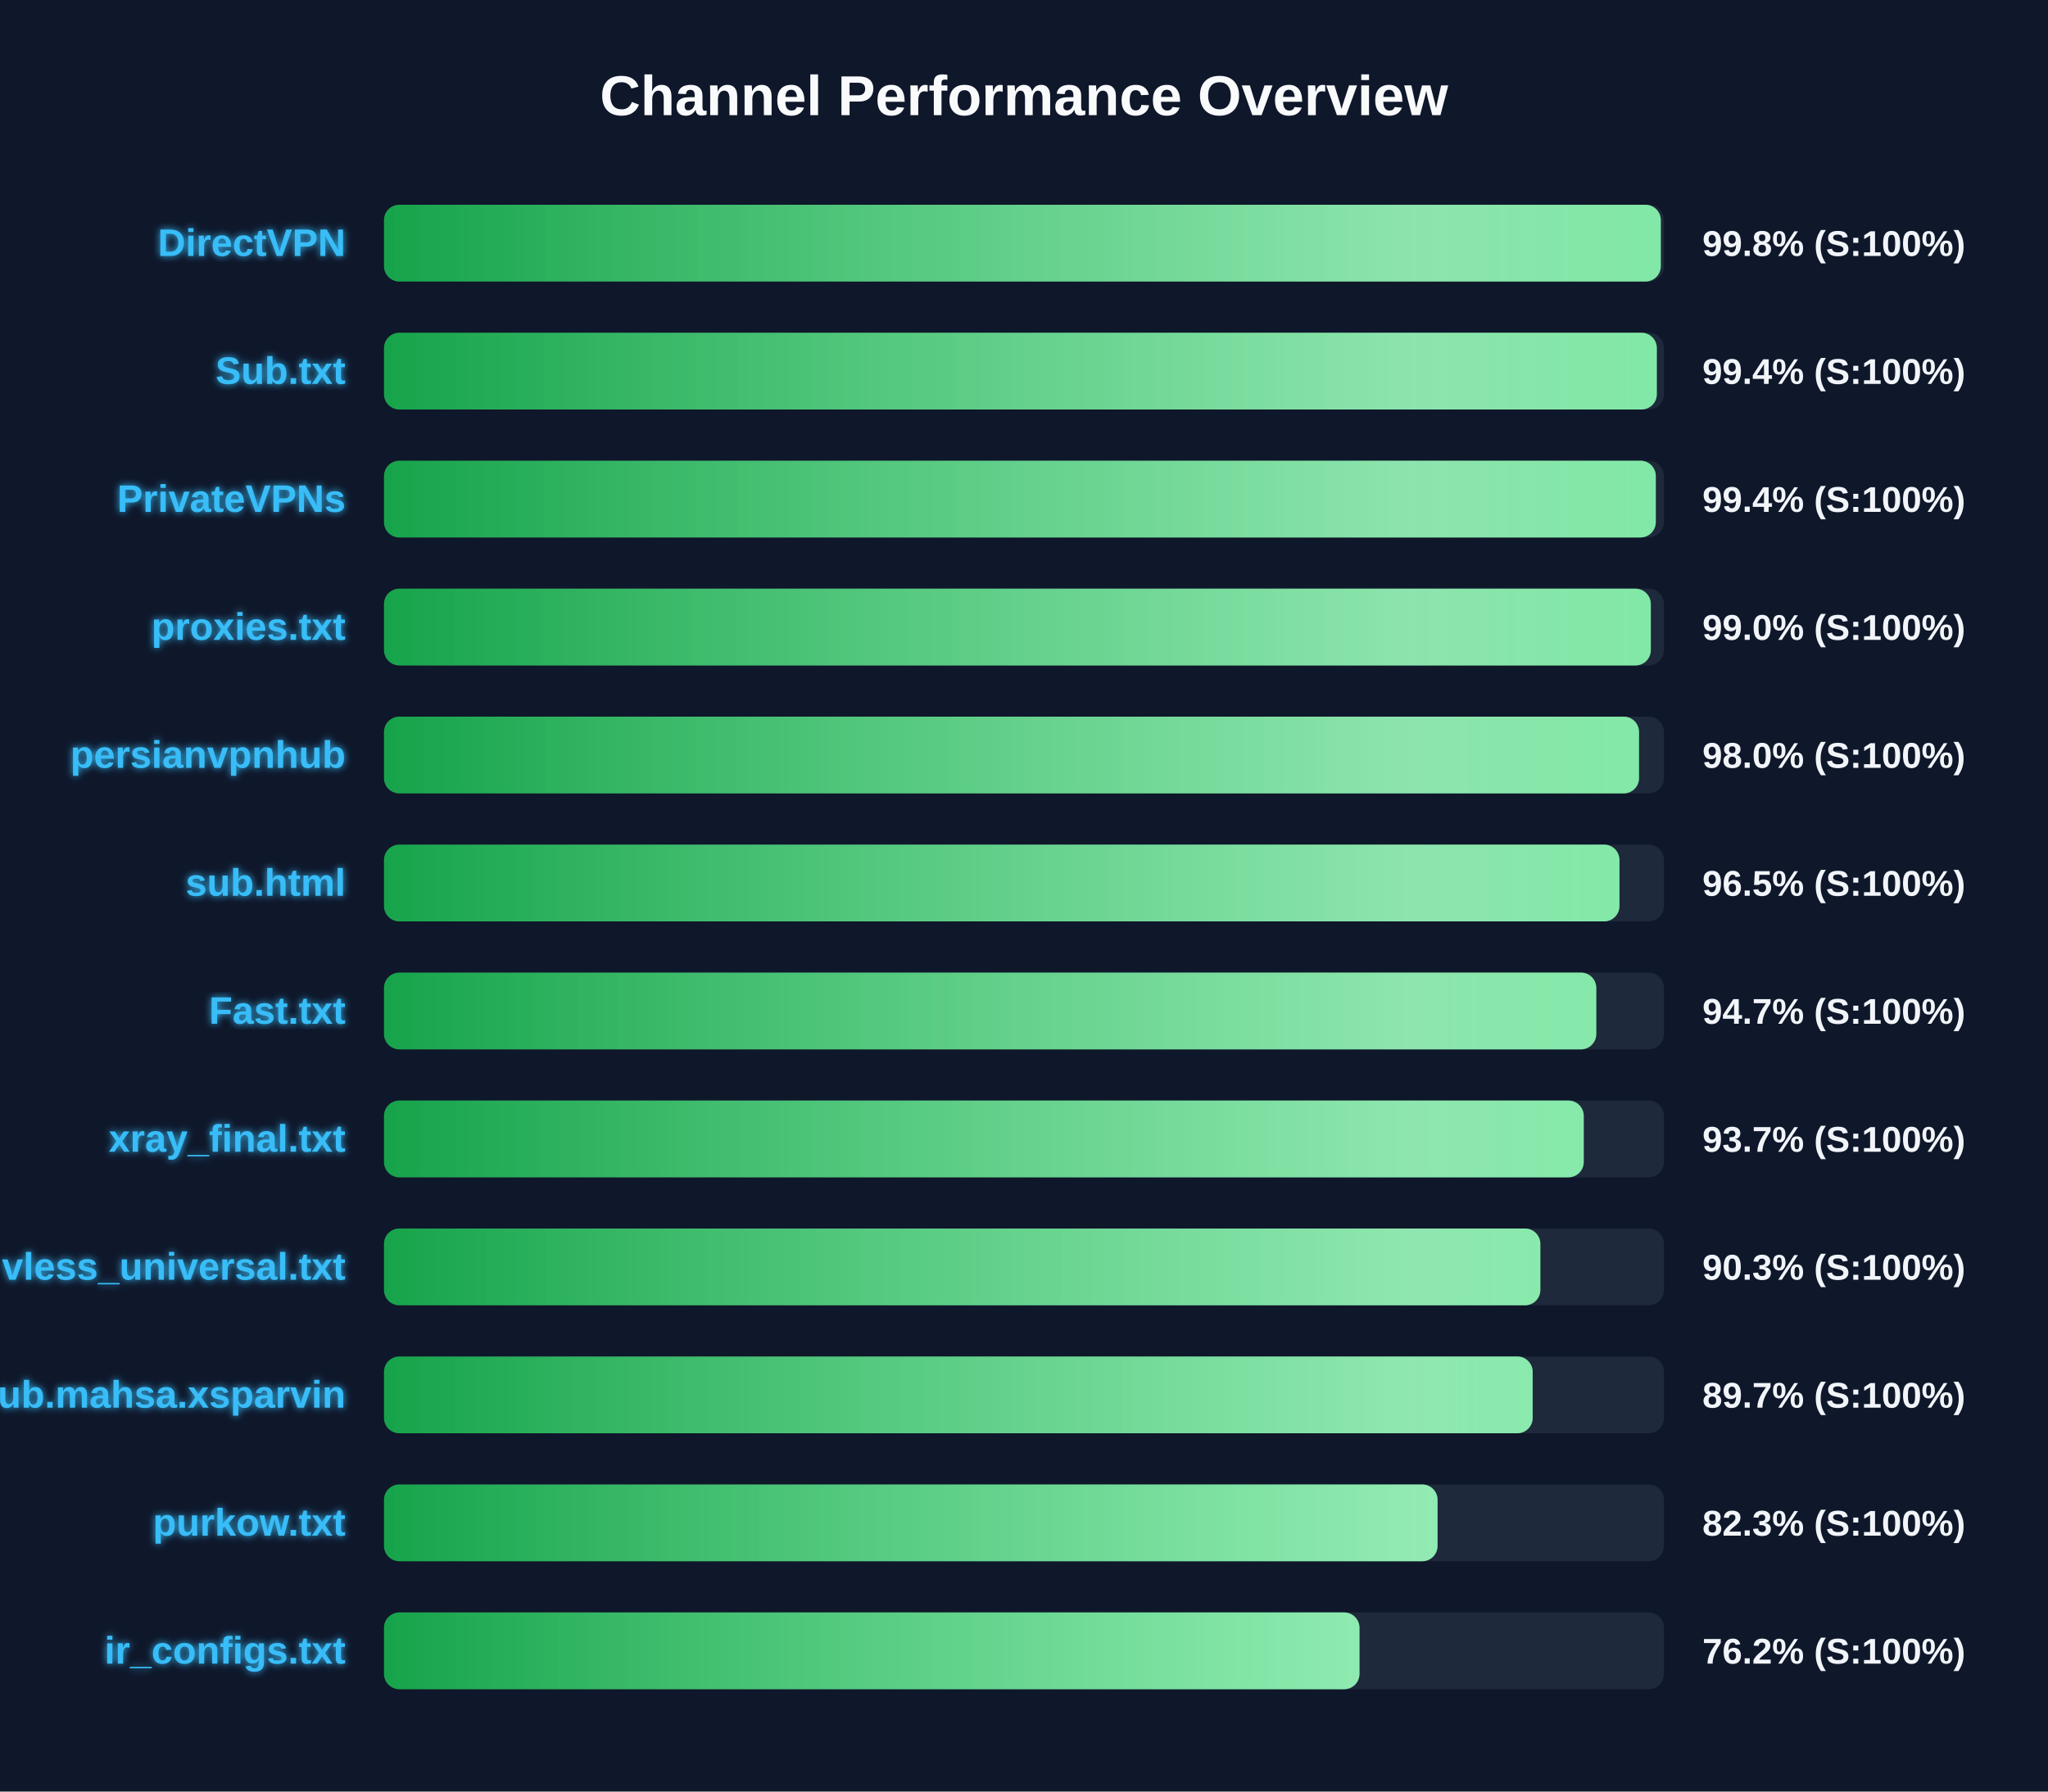
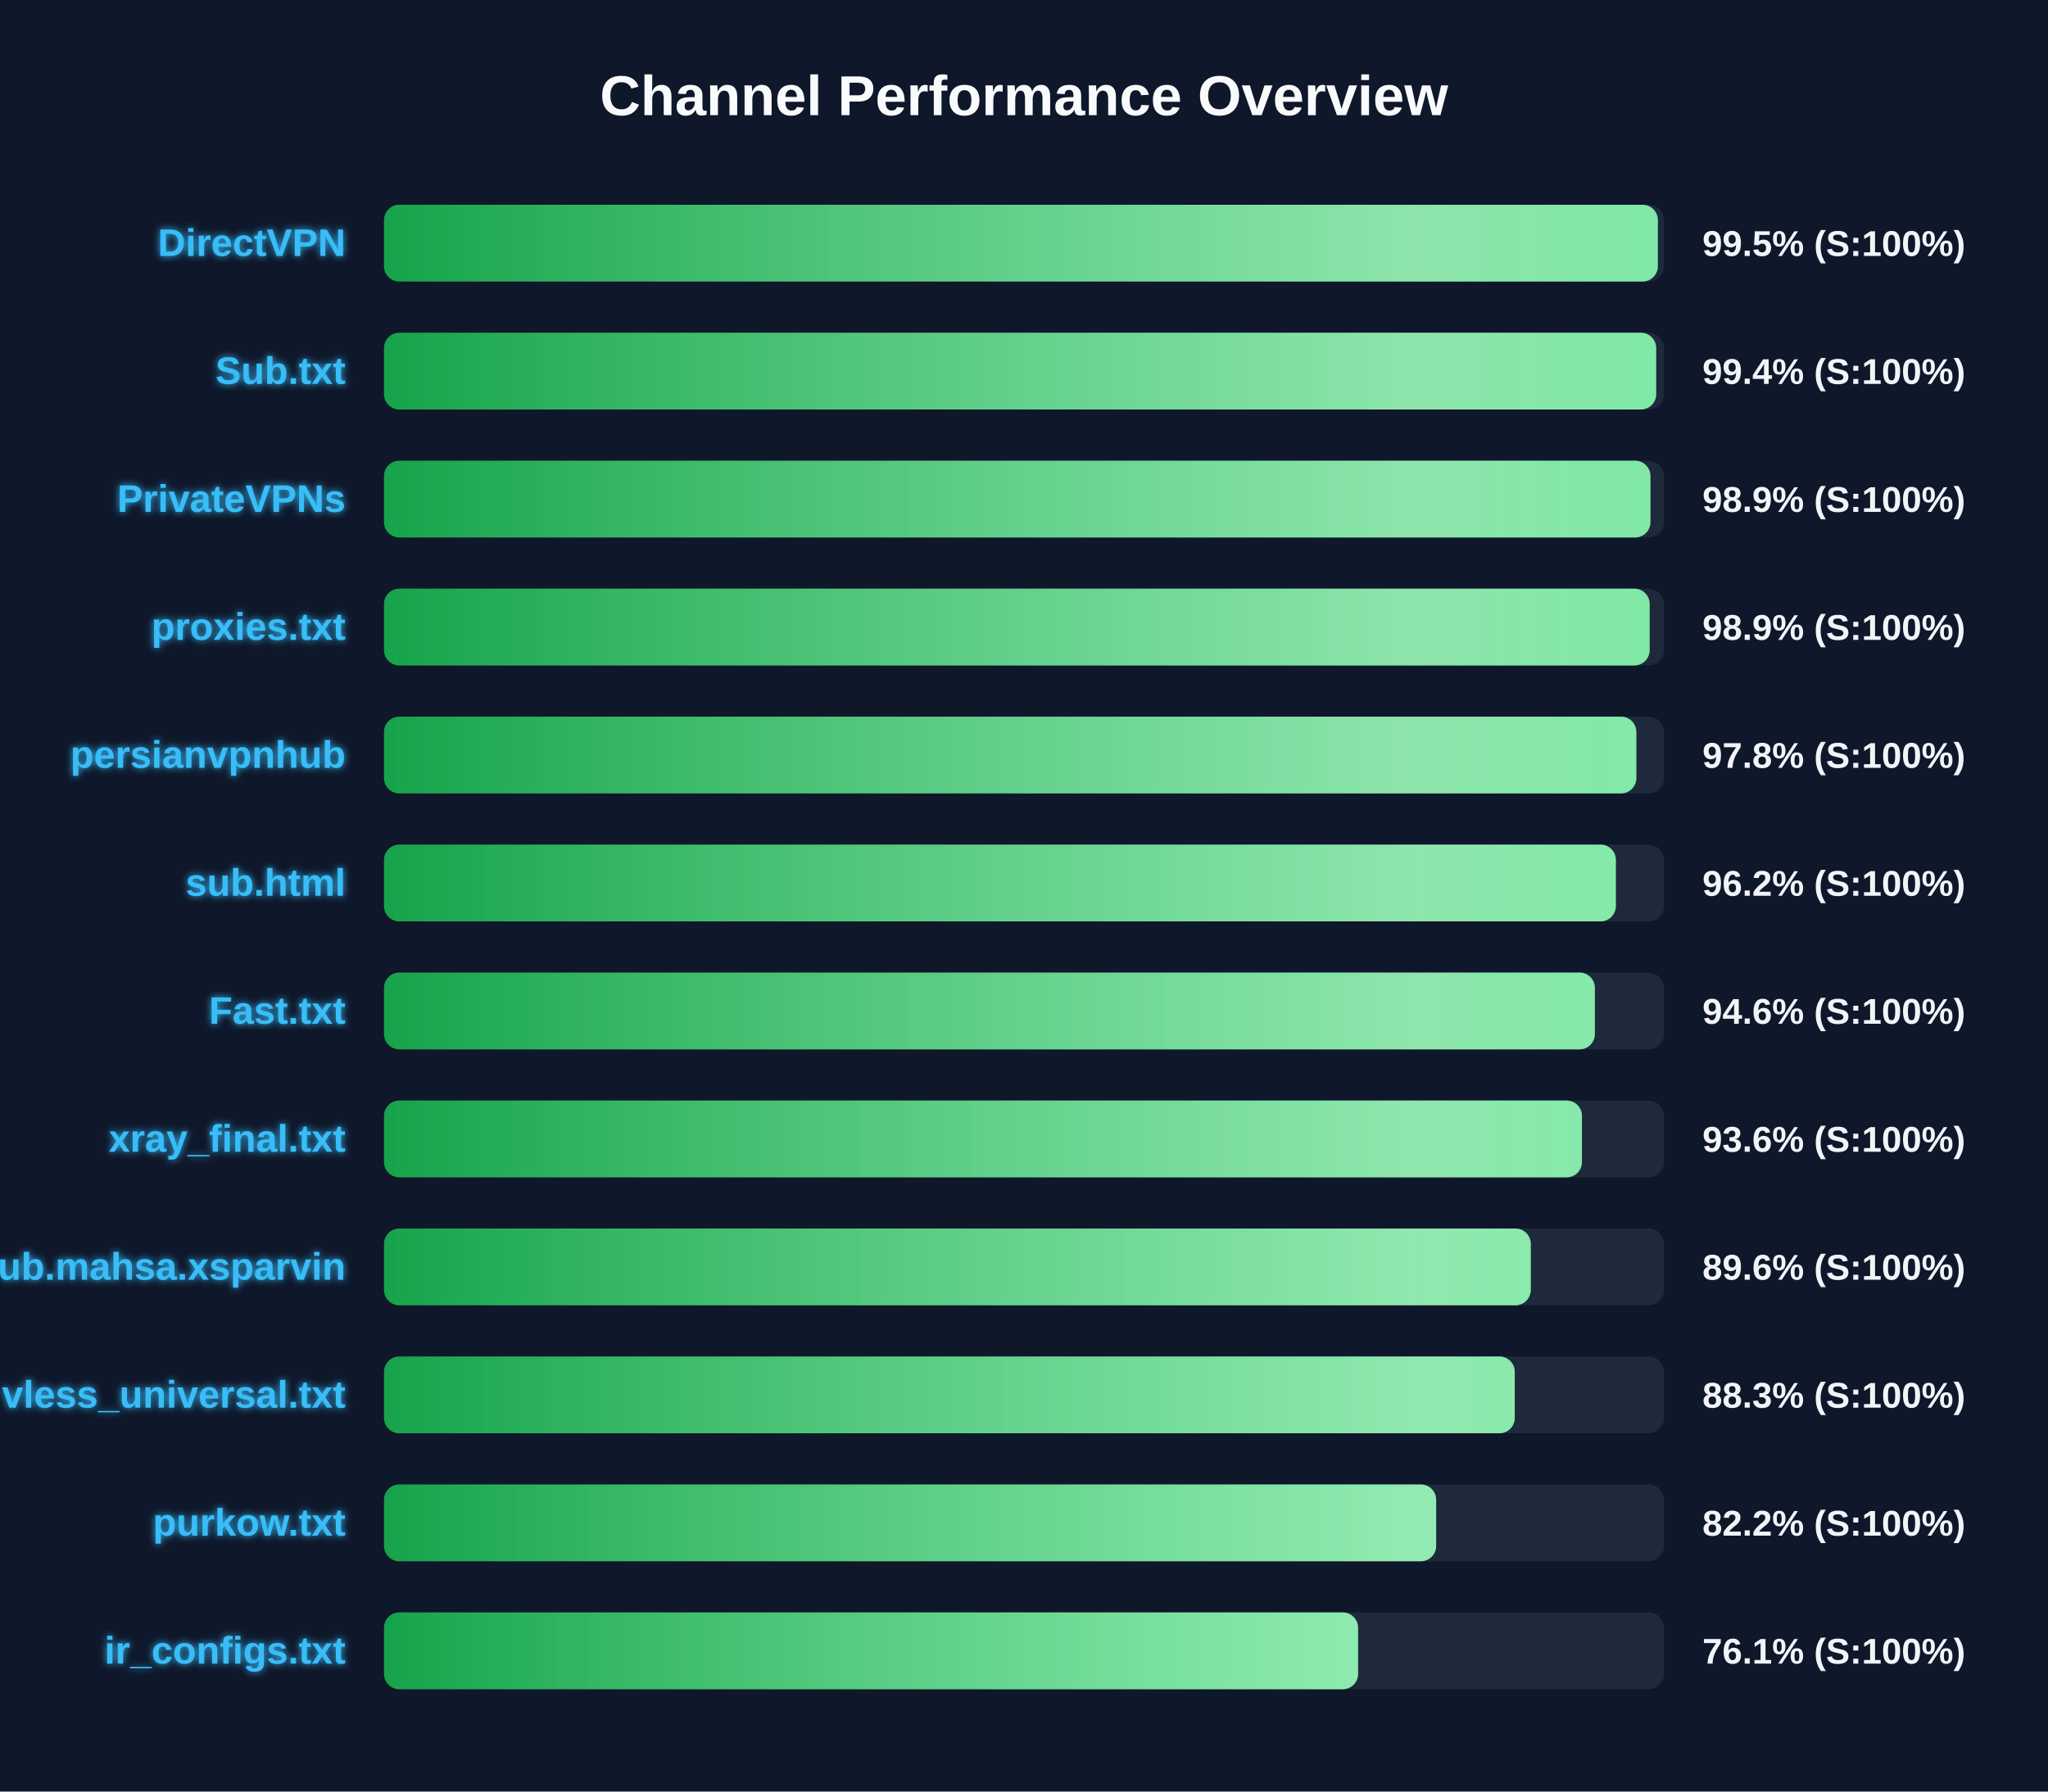
<svg xmlns="http://www.w3.org/2000/svg" width="800" height="700" version="1.1">
  <defs>
    <linearGradient id="grad-green" x1="0%" y1="0%" x2="100%" y2="0%">
      <stop offset="0%" stop-color="#16a34a" />
      <stop offset="100%" stop-color="#4ade80" />
    </linearGradient>
    <linearGradient id="grad-yellow" x1="0%" y1="0%" x2="100%" y2="0%">
      <stop offset="0%" stop-color="#ca8a04" />
      <stop offset="100%" stop-color="#fde047" />
    </linearGradient>
    <linearGradient id="grad-red" x1="0%" y1="0%" x2="100%" y2="0%">
      <stop offset="0%" stop-color="#dc2626" />
      <stop offset="100%" stop-color="#f87171" />
    </linearGradient>
    <linearGradient id="shimmer" x1="0%" y1="0%" x2="100%" y2="0%">
      <stop offset="0%" stop-color="rgba(255,255,255,0)" />
      <stop offset="50%" stop-color="rgba(255,255,255,0.4)" />
      <stop offset="100%" stop-color="rgba(255,255,255,0)" />
    </linearGradient>
    <filter id="glow" x="-20%" y="-20%" width="140%" height="140%">
      <feGaussianBlur stdDeviation="1.5" result="blur" />
      <feComposite in="SourceGraphic" in2="blur" operator="over" />
    </filter>
  </defs>
  <style>
        .bg-rect { fill: #0f172a; }
        .title { font: bold 22px 'Segoe UI', Arial, sans-serif; fill: #f8fafc; }
        .row { font: bold 15px 'Segoe UI', Arial, sans-serif; fill: #38bdf8; filter: url(#glow); }
        .score { font: bold 14px 'Segoe UI', Arial, sans-serif; fill: #f1f5f9; }
        @keyframes shimmer-anim {
            0% { transform: translateX(-100%); }
            100% { transform: translateX(200%); }
        }
        .shimmer-rect {
            animation: shimmer-anim 2.5s infinite linear;
        }
    </style>
  <rect width="100%" height="100%" class="bg-rect" />
  <text x="400" y="45" text-anchor="middle" class="title">Channel Performance Overview</text>
  <rect x="150" y="80" width="500" height="30" fill="#1e293b" rx="6" />
  <clipPath id="clip-0">
-     <rect x="150" y="80" width="498.75" height="30" rx="6" />
+     <rect x="150" y="80" width="497.6" height="30" rx="6" />
  </clipPath>
-   <rect x="150" y="80" width="498.75" height="30" fill="url(#grad-green)" rx="6" />
+   <rect x="150" y="80" width="497.6" height="30" fill="url(#grad-green)" rx="6" />
  <g clip-path="url(#clip-0)">
    <rect x="150" y="80" width="100%" height="30" fill="url(#shimmer)" class="shimmer-rect" />
  </g>
  <text x="135" y="100" text-anchor="end" class="row">DirectVPN</text>
-   <text x="665" y="100" text-anchor="start" class="score">99.8% (S:100%)</text>
+   <text x="665" y="100" text-anchor="start" class="score">99.5% (S:100%)</text>
  <rect x="150" y="130" width="500" height="30" fill="#1e293b" rx="6" />
  <clipPath id="clip-1">
-     <rect x="150" y="130" width="497.2" height="30" rx="6" />
+     <rect x="150" y="130" width="496.95" height="30" rx="6" />
  </clipPath>
-   <rect x="150" y="130" width="497.2" height="30" fill="url(#grad-green)" rx="6" />
+   <rect x="150" y="130" width="496.95" height="30" fill="url(#grad-green)" rx="6" />
  <g clip-path="url(#clip-1)">
    <rect x="150" y="130" width="100%" height="30" fill="url(#shimmer)" class="shimmer-rect" />
  </g>
  <text x="135" y="150" text-anchor="end" class="row">Sub.txt</text>
  <text x="665" y="150" text-anchor="start" class="score">99.4% (S:100%)</text>
  <rect x="150" y="180" width="500" height="30" fill="#1e293b" rx="6" />
  <clipPath id="clip-2">
-     <rect x="150" y="180" width="496.8" height="30" rx="6" />
+     <rect x="150" y="180" width="494.7" height="30" rx="6" />
  </clipPath>
-   <rect x="150" y="180" width="496.8" height="30" fill="url(#grad-green)" rx="6" />
+   <rect x="150" y="180" width="494.7" height="30" fill="url(#grad-green)" rx="6" />
  <g clip-path="url(#clip-2)">
    <rect x="150" y="180" width="100%" height="30" fill="url(#shimmer)" class="shimmer-rect" />
  </g>
  <text x="135" y="200" text-anchor="end" class="row">PrivateVPNs</text>
-   <text x="665" y="200" text-anchor="start" class="score">99.4% (S:100%)</text>
+   <text x="665" y="200" text-anchor="start" class="score">98.9% (S:100%)</text>
  <rect x="150" y="230" width="500" height="30" fill="#1e293b" rx="6" />
  <clipPath id="clip-3">
-     <rect x="150" y="230" width="494.85" height="30" rx="6" />
+     <rect x="150" y="230" width="494.4" height="30" rx="6" />
  </clipPath>
-   <rect x="150" y="230" width="494.85" height="30" fill="url(#grad-green)" rx="6" />
+   <rect x="150" y="230" width="494.4" height="30" fill="url(#grad-green)" rx="6" />
  <g clip-path="url(#clip-3)">
    <rect x="150" y="230" width="100%" height="30" fill="url(#shimmer)" class="shimmer-rect" />
  </g>
  <text x="135" y="250" text-anchor="end" class="row">proxies.txt</text>
-   <text x="665" y="250" text-anchor="start" class="score">99.0% (S:100%)</text>
+   <text x="665" y="250" text-anchor="start" class="score">98.9% (S:100%)</text>
  <rect x="150" y="280" width="500" height="30" fill="#1e293b" rx="6" />
  <clipPath id="clip-4">
-     <rect x="150" y="280" width="490.25" height="30" rx="6" />
+     <rect x="150" y="280" width="489.2" height="30" rx="6" />
  </clipPath>
-   <rect x="150" y="280" width="490.25" height="30" fill="url(#grad-green)" rx="6" />
+   <rect x="150" y="280" width="489.2" height="30" fill="url(#grad-green)" rx="6" />
  <g clip-path="url(#clip-4)">
    <rect x="150" y="280" width="100%" height="30" fill="url(#shimmer)" class="shimmer-rect" />
  </g>
  <text x="135" y="300" text-anchor="end" class="row">persianvpnhub</text>
-   <text x="665" y="300" text-anchor="start" class="score">98.0% (S:100%)</text>
+   <text x="665" y="300" text-anchor="start" class="score">97.8% (S:100%)</text>
  <rect x="150" y="330" width="500" height="30" fill="#1e293b" rx="6" />
  <clipPath id="clip-5">
-     <rect x="150" y="330" width="482.6" height="30" rx="6" />
+     <rect x="150" y="330" width="481.2" height="30" rx="6" />
  </clipPath>
-   <rect x="150" y="330" width="482.6" height="30" fill="url(#grad-green)" rx="6" />
+   <rect x="150" y="330" width="481.2" height="30" fill="url(#grad-green)" rx="6" />
  <g clip-path="url(#clip-5)">
    <rect x="150" y="330" width="100%" height="30" fill="url(#shimmer)" class="shimmer-rect" />
  </g>
  <text x="135" y="350" text-anchor="end" class="row">sub.html</text>
-   <text x="665" y="350" text-anchor="start" class="score">96.5% (S:100%)</text>
+   <text x="665" y="350" text-anchor="start" class="score">96.2% (S:100%)</text>
  <rect x="150" y="380" width="500" height="30" fill="#1e293b" rx="6" />
  <clipPath id="clip-6">
-     <rect x="150" y="380" width="473.55" height="30" rx="6" />
+     <rect x="150" y="380" width="473.0" height="30" rx="6" />
  </clipPath>
-   <rect x="150" y="380" width="473.55" height="30" fill="url(#grad-green)" rx="6" />
+   <rect x="150" y="380" width="473.0" height="30" fill="url(#grad-green)" rx="6" />
  <g clip-path="url(#clip-6)">
    <rect x="150" y="380" width="100%" height="30" fill="url(#shimmer)" class="shimmer-rect" />
  </g>
  <text x="135" y="400" text-anchor="end" class="row">Fast.txt</text>
-   <text x="665" y="400" text-anchor="start" class="score">94.7% (S:100%)</text>
+   <text x="665" y="400" text-anchor="start" class="score">94.6% (S:100%)</text>
  <rect x="150" y="430" width="500" height="30" fill="#1e293b" rx="6" />
  <clipPath id="clip-7">
-     <rect x="150" y="430" width="468.65" height="30" rx="6" />
+     <rect x="150" y="430" width="467.95" height="30" rx="6" />
  </clipPath>
-   <rect x="150" y="430" width="468.65" height="30" fill="url(#grad-green)" rx="6" />
+   <rect x="150" y="430" width="467.95" height="30" fill="url(#grad-green)" rx="6" />
  <g clip-path="url(#clip-7)">
    <rect x="150" y="430" width="100%" height="30" fill="url(#shimmer)" class="shimmer-rect" />
  </g>
  <text x="135" y="450" text-anchor="end" class="row">xray_final.txt</text>
-   <text x="665" y="450" text-anchor="start" class="score">93.7% (S:100%)</text>
+   <text x="665" y="450" text-anchor="start" class="score">93.6% (S:100%)</text>
  <rect x="150" y="480" width="500" height="30" fill="#1e293b" rx="6" />
  <clipPath id="clip-8">
-     <rect x="150" y="480" width="451.7" height="30" rx="6" />
+     <rect x="150" y="480" width="447.95" height="30" rx="6" />
  </clipPath>
-   <rect x="150" y="480" width="451.7" height="30" fill="url(#grad-green)" rx="6" />
+   <rect x="150" y="480" width="447.95" height="30" fill="url(#grad-green)" rx="6" />
  <g clip-path="url(#clip-8)">
    <rect x="150" y="480" width="100%" height="30" fill="url(#shimmer)" class="shimmer-rect" />
  </g>
-   <text x="135" y="500" text-anchor="end" class="row">vless_universal.txt</text>
-   <text x="665" y="500" text-anchor="start" class="score">90.3% (S:100%)</text>
+   <text x="135" y="500" text-anchor="end" class="row">Sub.mahsa.xsparvin</text>
+   <text x="665" y="500" text-anchor="start" class="score">89.6% (S:100%)</text>
  <rect x="150" y="530" width="500" height="30" fill="#1e293b" rx="6" />
  <clipPath id="clip-9">
-     <rect x="150" y="530" width="448.7" height="30" rx="6" />
+     <rect x="150" y="530" width="441.7" height="30" rx="6" />
  </clipPath>
-   <rect x="150" y="530" width="448.7" height="30" fill="url(#grad-green)" rx="6" />
+   <rect x="150" y="530" width="441.7" height="30" fill="url(#grad-green)" rx="6" />
  <g clip-path="url(#clip-9)">
    <rect x="150" y="530" width="100%" height="30" fill="url(#shimmer)" class="shimmer-rect" />
  </g>
-   <text x="135" y="550" text-anchor="end" class="row">Sub.mahsa.xsparvin</text>
-   <text x="665" y="550" text-anchor="start" class="score">89.7% (S:100%)</text>
+   <text x="135" y="550" text-anchor="end" class="row">vless_universal.txt</text>
+   <text x="665" y="550" text-anchor="start" class="score">88.3% (S:100%)</text>
  <rect x="150" y="580" width="500" height="30" fill="#1e293b" rx="6" />
  <clipPath id="clip-10">
-     <rect x="150" y="580" width="411.55" height="30" rx="6" />
+     <rect x="150" y="580" width="411.0" height="30" rx="6" />
  </clipPath>
-   <rect x="150" y="580" width="411.55" height="30" fill="url(#grad-green)" rx="6" />
+   <rect x="150" y="580" width="411.0" height="30" fill="url(#grad-green)" rx="6" />
  <g clip-path="url(#clip-10)">
    <rect x="150" y="580" width="100%" height="30" fill="url(#shimmer)" class="shimmer-rect" />
  </g>
  <text x="135" y="600" text-anchor="end" class="row">purkow.txt</text>
-   <text x="665" y="600" text-anchor="start" class="score">82.3% (S:100%)</text>
+   <text x="665" y="600" text-anchor="start" class="score">82.2% (S:100%)</text>
  <rect x="150" y="630" width="500" height="30" fill="#1e293b" rx="6" />
  <clipPath id="clip-11">
-     <rect x="150" y="630" width="381.05" height="30" rx="6" />
+     <rect x="150" y="630" width="380.5" height="30" rx="6" />
  </clipPath>
-   <rect x="150" y="630" width="381.05" height="30" fill="url(#grad-green)" rx="6" />
+   <rect x="150" y="630" width="380.5" height="30" fill="url(#grad-green)" rx="6" />
  <g clip-path="url(#clip-11)">
    <rect x="150" y="630" width="100%" height="30" fill="url(#shimmer)" class="shimmer-rect" />
  </g>
  <text x="135" y="650" text-anchor="end" class="row">ir_configs.txt</text>
-   <text x="665" y="650" text-anchor="start" class="score">76.2% (S:100%)</text>
+   <text x="665" y="650" text-anchor="start" class="score">76.1% (S:100%)</text>
</svg>
